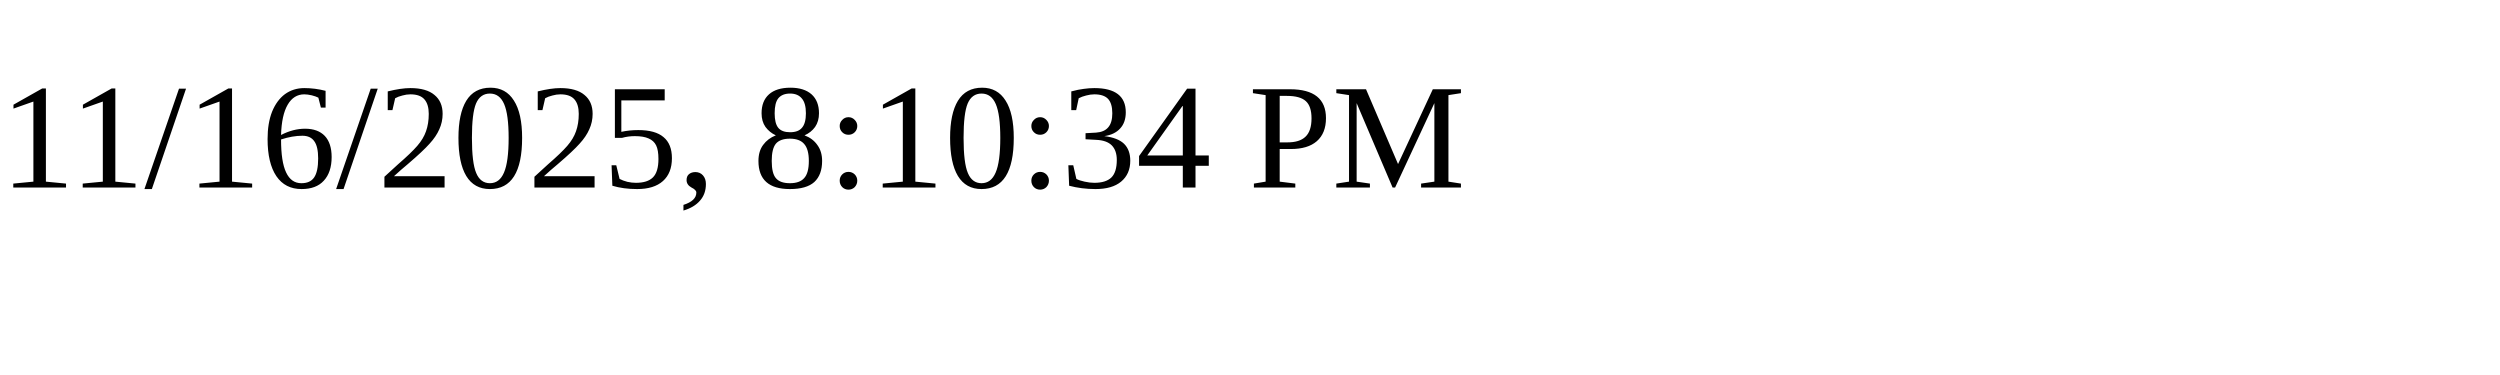
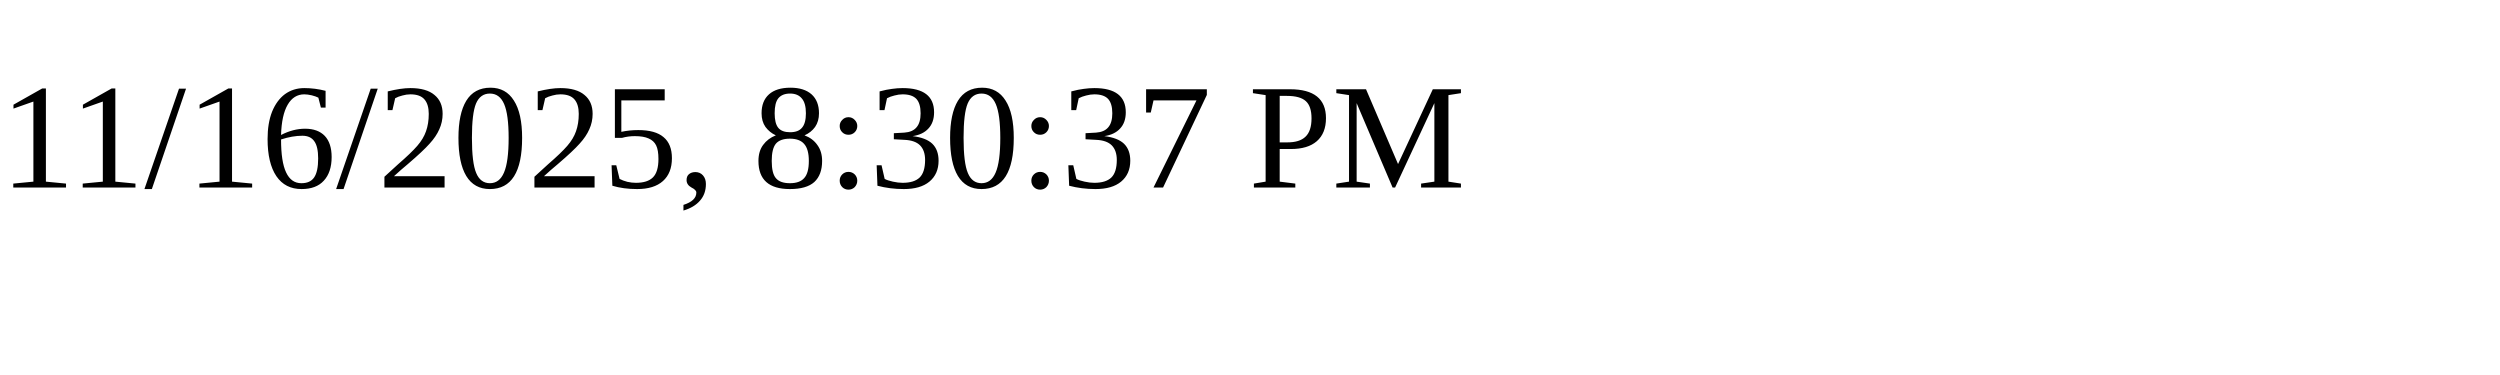
<svg xmlns="http://www.w3.org/2000/svg" height="30" width="200">
-   <text x="0" y="15">11/16/2025, 8:10:34 PM</text>
+   <text x="0" y="15">11/16/2025, 8:30:37 PM</text>
</svg>
